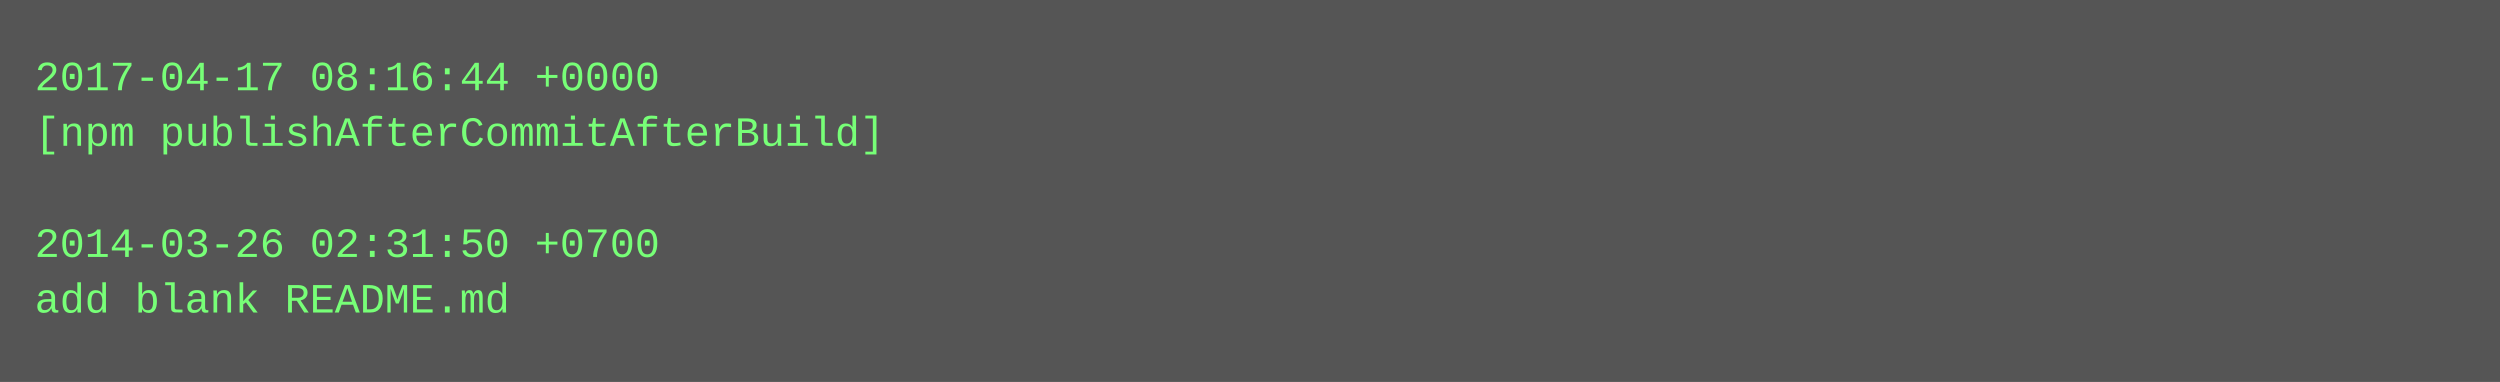
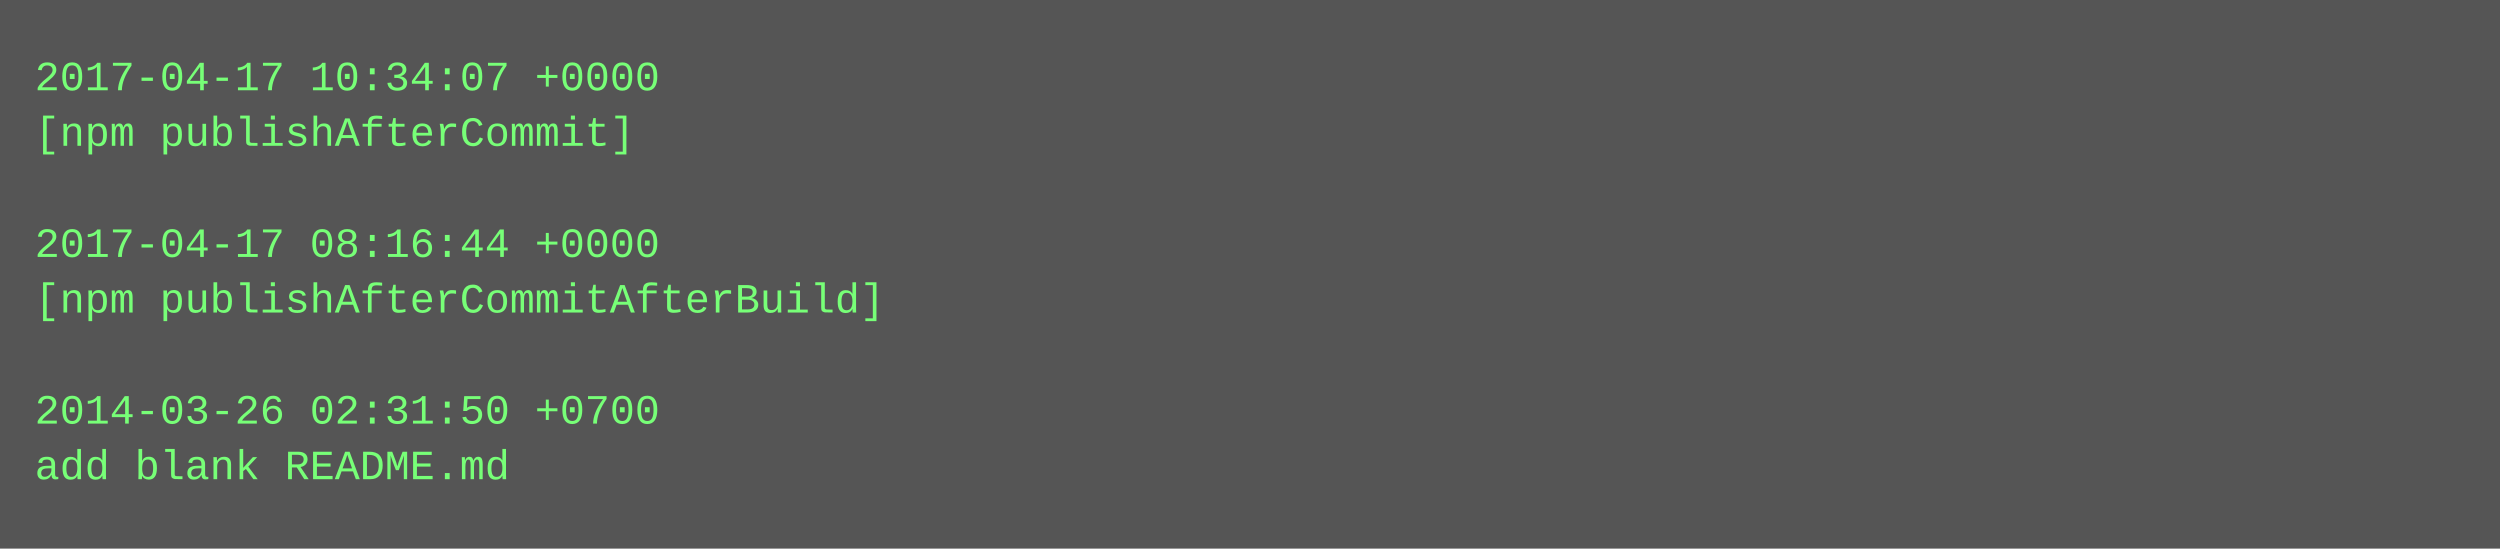
- <svg xmlns="http://www.w3.org/2000/svg" height="110" width="720">
-   <rect height="110" fill="#555" width="720" />
+ <svg xmlns="http://www.w3.org/2000/svg" height="158" width="720">
+   <rect height="158" fill="#555" width="720" />
  <text fill="#7f7" font-family="Courier New" font-size="12" xml:space="preserve">
-     <tspan x="10" y="26">2017-04-17 08:16:44 +0000</tspan>
-     <tspan x="10" y="42">[npm publishAfterCommitAfterBuild]</tspan>
+     <tspan x="10" y="26">2017-04-17 10:34:07 +0000</tspan>
+     <tspan x="10" y="42">[npm publishAfterCommit]</tspan>
    <tspan x="10" y="58" />
-     <tspan x="10" y="74">2014-03-26 02:31:50 +0700</tspan>
-     <tspan x="10" y="90">add blank README.md</tspan>
+     <tspan x="10" y="74">2017-04-17 08:16:44 +0000</tspan>
+     <tspan x="10" y="90">[npm publishAfterCommitAfterBuild]</tspan>
+     <tspan x="10" y="106" />
+     <tspan x="10" y="122">2014-03-26 02:31:50 +0700</tspan>
+     <tspan x="10" y="138">add blank README.md</tspan>
  </text>
</svg>
